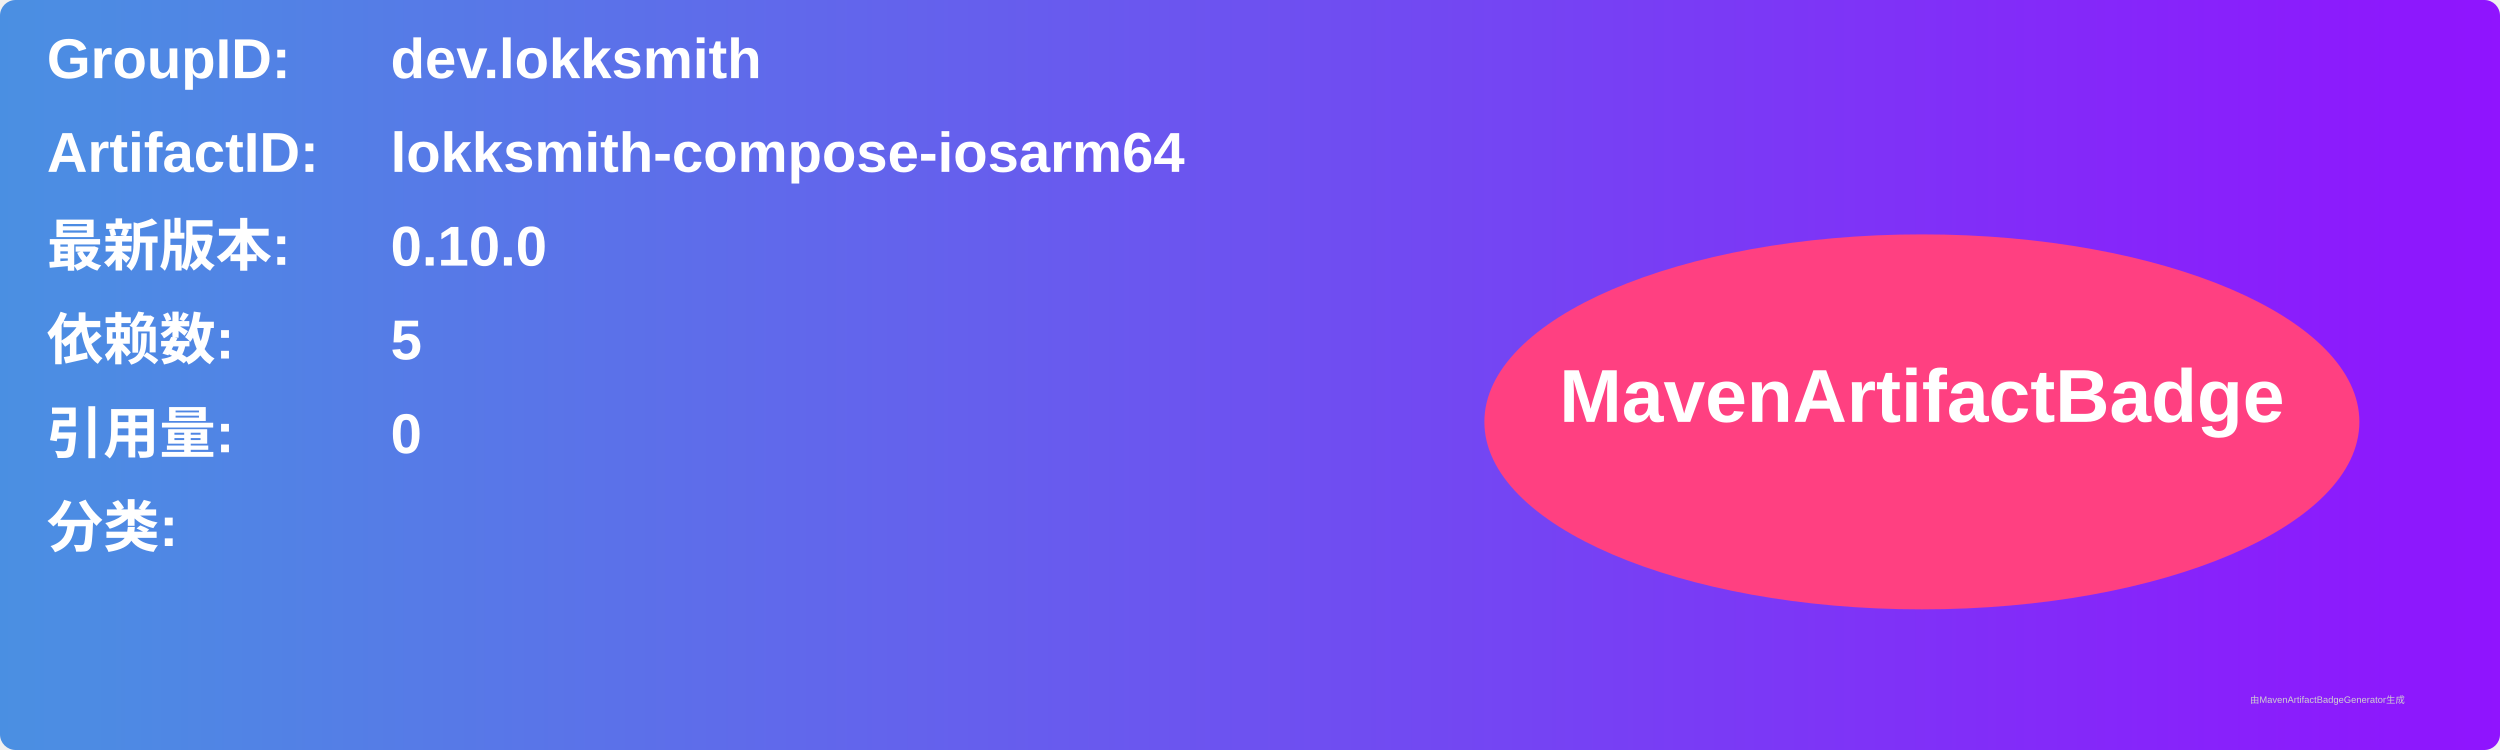
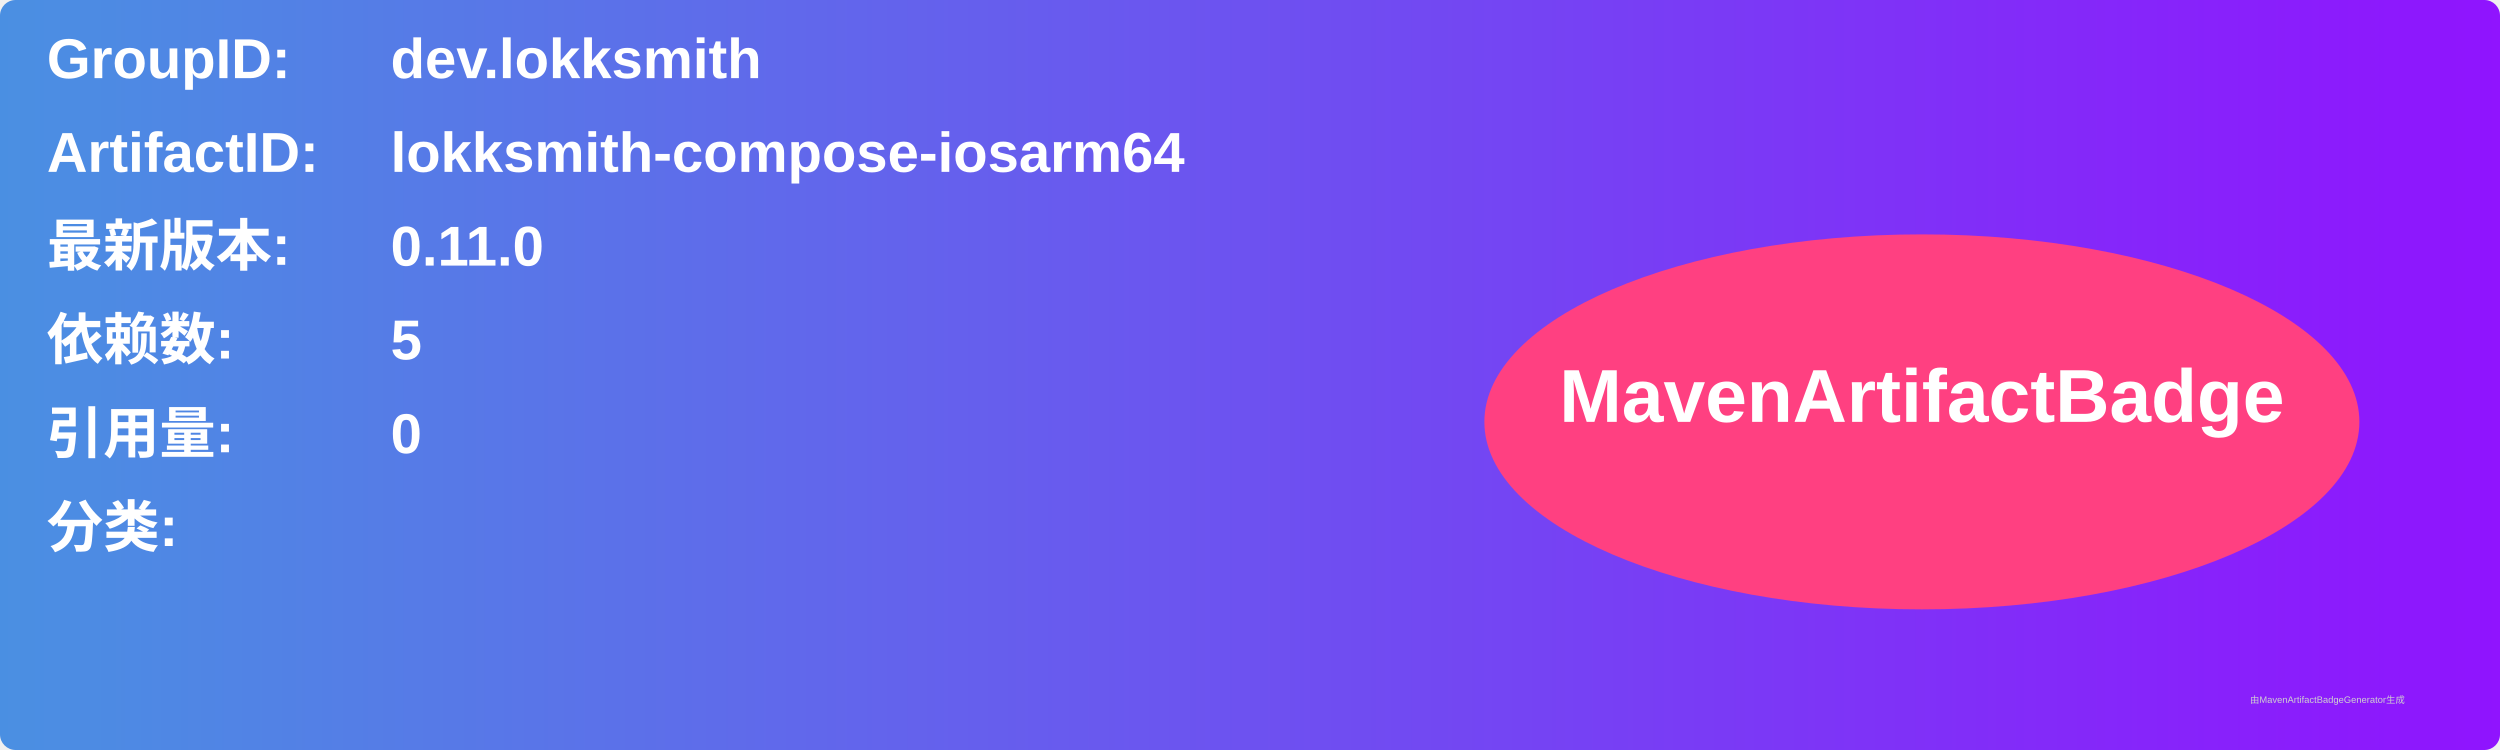
<svg xmlns="http://www.w3.org/2000/svg" width="800" height="240" viewBox="0 0 800 240">
  <linearGradient id="grad" x1="0%" y1="0%" x2="100%" y2="0%">
    <stop offset="0%" stop-color="#4a90e2" />
    <stop offset="100%" stop-color="#9013fe" />
  </linearGradient>
  <rect width="100%" height="100%" rx="5" ry="5" fill="url(#grad)" />
  <g transform="translate(15, 15)">
    <text x="0" y="10" font-family="Arial" font-size="18" fill="white" font-weight="bold" width="260">GroupID:</text>
    <text x="110" y="10" font-family="Arial" font-size="18" fill="white" font-weight="bold" width="460">dev.lokksmith</text>
    <text x="0" y="40" font-family="Arial" font-size="18" fill="white" font-weight="bold" width="260">ArtifactID:</text>
    <text x="110" y="40" font-family="Arial" font-size="18" fill="white" font-weight="bold" width="460">lokksmith-compose-iosarm64</text>
    <text x="0" y="70" font-family="Arial" font-size="18" fill="white" font-weight="bold">最新版本:</text>
    <text x="110" y="70" font-family="Arial" font-size="18" fill="white" font-weight="bold">
-       <tspan font-weight="bold">0.10.0</tspan>
+       <tspan font-weight="bold">0.11.0</tspan>
    </text>
    <text x="0" y="100" font-family="Arial" font-size="18" fill="white" font-weight="bold">依赖数: </text>
    <text x="110" y="100" font-family="Arial" font-size="18" fill="white">
      <tspan font-weight="bold">5</tspan>
    </text>
    <text x="0" y="130" font-family="Arial" font-size="18" fill="white" font-weight="bold">引用量: </text>
    <text x="110" y="130" font-family="Arial" font-size="18" fill="white">
      <tspan font-weight="bold">0</tspan>
    </text>
    <text x="0" y="160" font-family="Arial" font-size="18" fill="white" font-weight="bold">分类:</text>
    <text x="10" y="190" font-family="Arial" font-size="10" fill="white">
      <tspan font-weight="bold" />
    </text>
    <ellipse cx="600" cy="120" rx="140" ry="60" fill="#ff4081" />
    <text x="600" y="120" text-anchor="middle" font-family="Arial" font-size="24" fill="white" font-weight="bold">MavenArtifactBadge</text>
  </g>
  <text x="720" y="225" font-family="Arial" font-size="3" fill="#d0d0d0">由MavenArtifactBadgeGenerator生成</text>
</svg>
